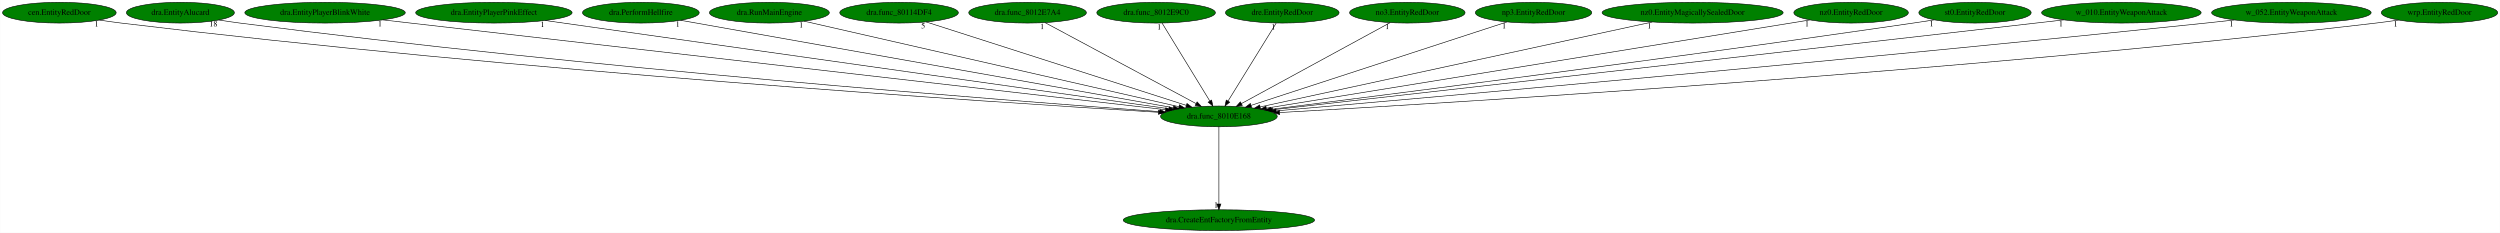
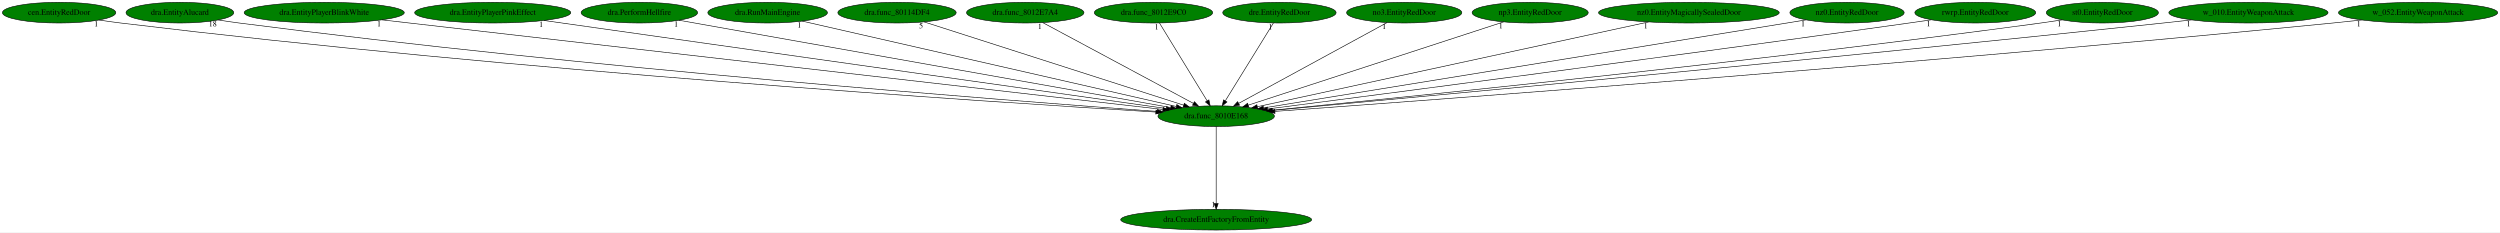
- <svg xmlns="http://www.w3.org/2000/svg" xmlns:xlink="http://www.w3.org/1999/xlink" width="4338pt" height="404pt" viewBox="0.00 0.00 4337.53 404.00">
+ <svg xmlns="http://www.w3.org/2000/svg" xmlns:xlink="http://www.w3.org/1999/xlink" width="4347pt" height="404pt" viewBox="0.00 0.00 4347.23 404.00">
  <g id="graph0" class="graph" transform="scale(1 1) rotate(0) translate(4 400)">
-     <polygon fill="white" stroke="transparent" points="-4,4 -4,-400 4333.53,-400 4333.53,4 -4,4" />
+     <polygon fill="white" stroke="transparent" points="-4,4 -4,-400 4343.23,-400 4343.23,4 -4,4" />
    <g id="node1" class="node">
      <ellipse fill="green" stroke="black" cx="2110.79" cy="-198" rx="101.28" ry="18" />
      <text text-anchor="middle" x="2110.79" y="-194.3" font-family="Times,serif" font-size="14.00">dra.func_8010E168</text>
    </g>
    <g id="node2" class="node">
      <g id="a_node2">
        <a xlink:href="dra.CreateEntFactoryFromEntity.svg" xlink:title="dra.CreateEntFactoryFromEntity">
          <ellipse fill="green" stroke="black" cx="2110.79" cy="-18" rx="165.97" ry="18" />
          <text text-anchor="middle" x="2110.79" y="-14.3" font-family="Times,serif" font-size="14.00">dra.CreateEntFactoryFromEntity</text>
        </a>
      </g>
    </g>
    <g id="edge1" class="edge">
      <path fill="none" stroke="black" d="M2110.79,-179.93C2110.79,-148.97 2110.79,-83.3 2110.79,-46.13" />
      <polygon fill="black" stroke="black" points="2114.29,-46.02 2110.79,-36.02 2107.29,-46.02 2114.29,-46.02" />
      <text text-anchor="middle" x="2105.79" y="-39.82" font-family="Times,serif" font-size="14.00">1</text>
    </g>
    <g id="node3" class="node">
      <g id="a_node3">
        <a xlink:href="cen.EntityRedDoor.svg" xlink:title="cen.EntityRedDoor">
          <ellipse fill="green" stroke="black" cx="98.79" cy="-378" rx="98.58" ry="18" />
          <text text-anchor="middle" x="98.79" y="-374.3" font-family="Times,serif" font-size="14.00">cen.EntityRedDoor</text>
        </a>
      </g>
    </g>
    <g id="edge2" class="edge">
      <path fill="none" stroke="black" d="M168.33,-365.19C180.78,-363.3 193.65,-361.47 205.79,-360 890.01,-276.85 1717.7,-222.66 2005.87,-205.16" />
      <polygon fill="black" stroke="black" points="2006.12,-208.65 2015.89,-204.55 2005.7,-201.66 2006.12,-208.65" />
      <text text-anchor="middle" x="163.33" y="-353.99" font-family="Times,serif" font-size="14.00">1</text>
    </g>
    <g id="node4" class="node">
      <g id="a_node4">
        <a xlink:href="dra.EntityAlucard.svg" xlink:title="dra.EntityAlucard">
          <ellipse fill="green" stroke="black" cx="308.79" cy="-378" rx="93.68" ry="18" />
          <text text-anchor="middle" x="308.79" y="-374.3" font-family="Times,serif" font-size="14.00">dra.EntityAlucard</text>
        </a>
      </g>
    </g>
    <g id="edge3" class="edge">
      <path fill="none" stroke="black" d="M375.46,-365.31C387.53,-363.39 400.02,-361.53 411.79,-360 1015.19,-281.71 1743.82,-225.42 2008.48,-206.22" />
      <polygon fill="black" stroke="black" points="2008.74,-209.71 2018.46,-205.49 2008.23,-202.73 2008.74,-209.71" />
      <text text-anchor="middle" x="365.96" y="-354.11" font-family="Times,serif" font-size="14.00">18</text>
    </g>
    <g id="node5" class="node">
      <g id="a_node5">
        <a xlink:href="dra.EntityPlayerBlinkWhite.svg" xlink:title="dra.EntityPlayerBlinkWhite">
          <ellipse fill="green" stroke="black" cx="559.79" cy="-378" rx="139.18" ry="18" />
          <text text-anchor="middle" x="559.79" y="-374.3" font-family="Times,serif" font-size="14.00">dra.EntityPlayerBlinkWhite</text>
        </a>
      </g>
    </g>
    <g id="edge4" class="edge">
      <path fill="none" stroke="black" d="M660.1,-365.48C676.05,-363.64 692.37,-361.77 707.79,-360 1201.66,-303.3 1793.32,-235.42 2018.06,-209.64" />
      <polygon fill="black" stroke="black" points="2018.63,-213.1 2028.17,-208.48 2017.83,-206.14 2018.63,-213.1" />
      <text text-anchor="middle" x="655.1" y="-354.28" font-family="Times,serif" font-size="14.00">1</text>
    </g>
    <g id="node6" class="node">
      <g id="a_node6">
        <a xlink:href="dra.EntityPlayerPinkEffect.svg" xlink:title="dra.EntityPlayerPinkEffect">
          <ellipse fill="green" stroke="black" cx="852.79" cy="-378" rx="135.68" ry="18" />
          <text text-anchor="middle" x="852.79" y="-374.3" font-family="Times,serif" font-size="14.00">dra.EntityPlayerPinkEffect</text>
        </a>
      </g>
    </g>
    <g id="edge5" class="edge">
      <path fill="none" stroke="black" d="M942,-364.38C1174.1,-331.54 1794.61,-243.74 2023.99,-211.28" />
      <polygon fill="black" stroke="black" points="2024.55,-214.74 2033.96,-209.87 2023.56,-207.81 2024.55,-214.74" />
      <text text-anchor="middle" x="937" y="-353.18" font-family="Times,serif" font-size="14.00">1</text>
    </g>
    <g id="node7" class="node">
      <g id="a_node7">
        <a xlink:href="dra.PerformHellfire.svg" xlink:title="dra.PerformHellfire">
          <ellipse fill="green" stroke="black" cx="1107.79" cy="-378" rx="101.28" ry="18" />
          <text text-anchor="middle" x="1107.79" y="-374.3" font-family="Times,serif" font-size="14.00">dra.PerformHellfire</text>
        </a>
      </g>
    </g>
    <g id="edge6" class="edge">
      <path fill="none" stroke="black" d="M1176.73,-364.77C1356.85,-332.8 1840.77,-246.92 2031.74,-213.03" />
      <polygon fill="black" stroke="black" points="2032.47,-216.45 2041.7,-211.26 2031.24,-209.56 2032.47,-216.45" />
      <text text-anchor="middle" x="1171.73" y="-353.57" font-family="Times,serif" font-size="14.00">1</text>
    </g>
    <g id="node8" class="node">
      <g id="a_node8">
        <a xlink:href="dra.RunMainEngine.svg" xlink:title="dra.RunMainEngine">
          <ellipse fill="green" stroke="black" cx="1330.79" cy="-378" rx="103.98" ry="18" />
          <text text-anchor="middle" x="1330.79" y="-374.3" font-family="Times,serif" font-size="14.00">dra.RunMainEngine</text>
        </a>
      </g>
    </g>
    <g id="edge7" class="edge">
      <path fill="none" stroke="black" d="M1391.02,-363.25C1533.37,-330.77 1889.91,-249.41 2041.18,-214.89" />
      <polygon fill="black" stroke="black" points="2042.31,-218.22 2051.28,-212.58 2040.75,-211.39 2042.31,-218.22" />
      <text text-anchor="middle" x="1386.02" y="-352.05" font-family="Times,serif" font-size="14.00">1</text>
    </g>
    <g id="node9" class="node">
      <g id="a_node9">
        <a xlink:href="dra.func_80114DF4.svg" xlink:title="dra.func_80114DF4">
          <ellipse fill="green" stroke="black" cx="1555.79" cy="-378" rx="102.88" ry="18" />
          <text text-anchor="middle" x="1555.79" y="-374.3" font-family="Times,serif" font-size="14.00">dra.func_80114DF4</text>
        </a>
      </g>
    </g>
    <g id="edge8" class="edge">
      <path fill="none" stroke="black" d="M1602.63,-361.98C1704.23,-329.39 1944.52,-252.33 2054.3,-217.12" />
      <polygon fill="black" stroke="black" points="2055.43,-220.43 2063.88,-214.05 2053.29,-213.77 2055.43,-220.43" />
      <text text-anchor="middle" x="1597.63" y="-350.78" font-family="Times,serif" font-size="14.00">5</text>
    </g>
    <g id="node10" class="node">
      <g id="a_node10">
        <a xlink:href="dra.func_8012E7A4.svg" xlink:title="dra.func_8012E7A4">
          <ellipse fill="green" stroke="black" cx="1778.79" cy="-378" rx="102.08" ry="18" />
          <text text-anchor="middle" x="1778.79" y="-374.3" font-family="Times,serif" font-size="14.00">dra.func_8012E7A4</text>
        </a>
      </g>
    </g>
    <g id="edge9" class="edge">
      <path fill="none" stroke="black" d="M1809.13,-360.73C1869.37,-328.44 2004.01,-256.25 2071.15,-220.25" />
      <polygon fill="black" stroke="black" points="2073,-223.23 2080.16,-215.42 2069.69,-217.06 2073,-223.23" />
      <text text-anchor="middle" x="1804.13" y="-349.53" font-family="Times,serif" font-size="14.00">1</text>
    </g>
    <g id="node11" class="node">
      <g id="a_node11">
        <a xlink:href="dra.func_8012E9C0.svg" xlink:title="dra.func_8012E9C0">
          <ellipse fill="green" stroke="black" cx="2001.79" cy="-378" rx="102.88" ry="18" />
          <text text-anchor="middle" x="2001.79" y="-374.3" font-family="Times,serif" font-size="14.00">dra.func_8012E9C0</text>
        </a>
      </g>
    </g>
    <g id="edge10" class="edge">
      <path fill="none" stroke="black" d="M2012.24,-359.93C2031.45,-328.57 2072.46,-261.6 2095.05,-224.71" />
      <polygon fill="black" stroke="black" points="2098.13,-226.37 2100.37,-216.02 2092.16,-222.72 2098.13,-226.37" />
      <text text-anchor="middle" x="2007.24" y="-348.73" font-family="Times,serif" font-size="14.00">1</text>
    </g>
    <g id="node12" class="node">
      <g id="a_node12">
        <a xlink:href="dre.EntityRedDoor.svg" xlink:title="dre.EntityRedDoor">
          <ellipse fill="green" stroke="black" cx="2220.79" cy="-378" rx="98.58" ry="18" />
          <text text-anchor="middle" x="2220.79" y="-374.3" font-family="Times,serif" font-size="14.00">dre.EntityRedDoor</text>
        </a>
      </g>
    </g>
    <g id="edge11" class="edge">
      <path fill="none" stroke="black" d="M2210.24,-359.93C2190.86,-328.57 2149.48,-261.6 2126.68,-224.71" />
      <polygon fill="black" stroke="black" points="2129.54,-222.68 2121.31,-216.02 2123.59,-226.36 2129.54,-222.68" />
      <text text-anchor="middle" x="2205.24" y="-348.73" font-family="Times,serif" font-size="14.00">1</text>
    </g>
    <g id="node13" class="node">
      <g id="a_node13">
        <a xlink:href="no3.EntityRedDoor.svg" xlink:title="no3.EntityRedDoor">
          <ellipse fill="green" stroke="black" cx="2437.79" cy="-378" rx="100.18" ry="18" />
          <text text-anchor="middle" x="2437.79" y="-374.3" font-family="Times,serif" font-size="14.00">no3.EntityRedDoor</text>
        </a>
      </g>
    </g>
    <g id="edge12" class="edge">
      <path fill="none" stroke="black" d="M2407.91,-360.73C2348.58,-328.44 2215.96,-256.25 2149.84,-220.25" />
      <polygon fill="black" stroke="black" points="2151.42,-217.13 2140.96,-215.42 2148.07,-223.28 2151.42,-217.13" />
      <text text-anchor="middle" x="2402.91" y="-349.53" font-family="Times,serif" font-size="14.00">1</text>
    </g>
    <g id="node14" class="node">
      <g id="a_node14">
        <a xlink:href="np3.EntityRedDoor.svg" xlink:title="np3.EntityRedDoor">
          <ellipse fill="green" stroke="black" cx="2656.79" cy="-378" rx="100.98" ry="18" />
          <text text-anchor="middle" x="2656.79" y="-374.3" font-family="Times,serif" font-size="14.00">np3.EntityRedDoor</text>
        </a>
      </g>
    </g>
    <g id="edge13" class="edge">
      <path fill="none" stroke="black" d="M2610.71,-361.98C2510.86,-329.43 2274.84,-252.48 2166.69,-217.22" />
      <polygon fill="black" stroke="black" points="2167.53,-213.82 2156.94,-214.05 2165.36,-220.47 2167.53,-213.82" />
      <text text-anchor="middle" x="2605.71" y="-350.78" font-family="Times,serif" font-size="14.00">1</text>
    </g>
    <g id="node15" class="node">
      <g id="a_node15">
        <a xlink:href="nz0.EntityMagicallySealedDoor.svg" xlink:title="nz0.EntityMagicallySealedDoor">
          <ellipse fill="green" stroke="black" cx="2932.79" cy="-378" rx="157.07" ry="18" />
          <text text-anchor="middle" x="2932.79" y="-374.3" font-family="Times,serif" font-size="14.00">nz0.EntityMagicallySealedDoor</text>
        </a>
      </g>
    </g>
    <g id="edge14" class="edge">
      <path fill="none" stroke="black" d="M2862.71,-361.82C2707.99,-328.32 2338.61,-248.33 2182.45,-214.52" />
      <polygon fill="black" stroke="black" points="2182.99,-211.05 2172.48,-212.36 2181.51,-217.9 2182.99,-211.05" />
      <text text-anchor="middle" x="2857.71" y="-350.62" font-family="Times,serif" font-size="14.00">1</text>
    </g>
    <g id="node16" class="node">
      <g id="a_node16">
        <a xlink:href="nz0.EntityRedDoor.svg" xlink:title="nz0.EntityRedDoor">
          <ellipse fill="green" stroke="black" cx="3207.79" cy="-378" rx="99.38" ry="18" />
          <text text-anchor="middle" x="3207.79" y="-374.3" font-family="Times,serif" font-size="14.00">nz0.EntityRedDoor</text>
        </a>
      </g>
    </g>
    <g id="edge15" class="edge">
      <path fill="none" stroke="black" d="M3136.24,-365.39C2941.06,-333.72 2400.21,-245.96 2193.02,-212.34" />
      <polygon fill="black" stroke="black" points="2193.54,-208.88 2183.11,-210.73 2192.42,-215.79 2193.54,-208.88" />
      <text text-anchor="middle" x="3131.24" y="-354.19" font-family="Times,serif" font-size="14.00">1</text>
    </g>
    <g id="node17" class="node">
      <g id="a_node17">
-         <a xlink:href="st0.EntityRedDoor.svg" xlink:title="st0.EntityRedDoor">
-           <ellipse fill="green" stroke="black" cx="3422.79" cy="-378" rx="97.48" ry="18" />
-           <text text-anchor="middle" x="3422.79" y="-374.3" font-family="Times,serif" font-size="14.00">st0.EntityRedDoor</text>
+         <a xlink:href="rwrp.EntityRedDoor.svg" xlink:title="rwrp.EntityRedDoor">
+           <ellipse fill="green" stroke="black" cx="3430.79" cy="-378" rx="105.08" ry="18" />
+           <text text-anchor="middle" x="3430.79" y="-374.3" font-family="Times,serif" font-size="14.00">rwrp.EntityRedDoor</text>
        </a>
      </g>
    </g>
    <g id="edge16" class="edge">
-       <path fill="none" stroke="black" d="M3352.32,-365.55C3340.15,-363.64 3327.61,-361.73 3315.79,-360 2900.12,-299.22 2402.39,-235.63 2201.48,-210.34" />
-       <polygon fill="black" stroke="black" points="2201.63,-206.83 2191.27,-209.05 2200.75,-213.77 2201.63,-206.83" />
-       <text text-anchor="middle" x="3347.32" y="-354.35" font-family="Times,serif" font-size="14.00">1</text>
+       <path fill="none" stroke="black" d="M3354.42,-365.56C3341.53,-363.67 3328.28,-361.76 3315.79,-360 2899.03,-301.36 2400.4,-236.39 2200.32,-210.53" />
+       <polygon fill="black" stroke="black" points="2200.52,-207.02 2190.15,-209.21 2199.62,-213.97 2200.52,-207.02" />
+       <text text-anchor="middle" x="3349.42" y="-354.36" font-family="Times,serif" font-size="14.00">1</text>
    </g>
    <g id="node18" class="node">
      <g id="a_node18">
-         <a xlink:href="w_010.EntityWeaponAttack.svg" xlink:title="w_010.EntityWeaponAttack">
-           <ellipse fill="green" stroke="black" cx="3676.79" cy="-378" rx="138.38" ry="18" />
-           <text text-anchor="middle" x="3676.79" y="-374.3" font-family="Times,serif" font-size="14.00">w_010.EntityWeaponAttack</text>
+         <a xlink:href="st0.EntityRedDoor.svg" xlink:title="st0.EntityRedDoor">
+           <ellipse fill="green" stroke="black" cx="3651.79" cy="-378" rx="97.48" ry="18" />
+           <text text-anchor="middle" x="3651.79" y="-374.3" font-family="Times,serif" font-size="14.00">st0.EntityRedDoor</text>
        </a>
      </g>
    </g>
    <g id="edge17" class="edge">
-       <path fill="none" stroke="black" d="M3576.88,-365.51C3560.8,-363.66 3544.34,-361.78 3528.79,-360 3029.37,-302.97 2430.94,-235.21 2204.1,-209.55" />
-       <polygon fill="black" stroke="black" points="2204.24,-206.04 2193.91,-208.4 2203.45,-213 2204.24,-206.04" />
-       <text text-anchor="middle" x="3571.88" y="-354.31" font-family="Times,serif" font-size="14.00">1</text>
+       <path fill="none" stroke="black" d="M3581.93,-365.43C3569.57,-363.52 3556.81,-361.63 3544.79,-360 3043.02,-292.01 2439.68,-231.02 2207.94,-208.36" />
+       <polygon fill="black" stroke="black" points="2208.14,-204.86 2197.85,-207.37 2207.46,-211.83 2208.14,-204.86" />
+       <text text-anchor="middle" x="3576.93" y="-354.23" font-family="Times,serif" font-size="14.00">1</text>
    </g>
    <g id="node19" class="node">
      <g id="a_node19">
-         <a xlink:href="w_052.EntityWeaponAttack.svg" xlink:title="w_052.EntityWeaponAttack">
-           <ellipse fill="green" stroke="black" cx="3971.79" cy="-378" rx="138.38" ry="18" />
-           <text text-anchor="middle" x="3971.79" y="-374.3" font-family="Times,serif" font-size="14.00">w_052.EntityWeaponAttack</text>
+         <a xlink:href="w_010.EntityWeaponAttack.svg" xlink:title="w_010.EntityWeaponAttack">
+           <ellipse fill="green" stroke="black" cx="3905.79" cy="-378" rx="138.38" ry="18" />
+           <text text-anchor="middle" x="3905.79" y="-374.3" font-family="Times,serif" font-size="14.00">w_010.EntityWeaponAttack</text>
        </a>
      </g>
    </g>
    <g id="edge18" class="edge">
-       <path fill="none" stroke="black" d="M3872.71,-365.33C3856.37,-363.49 3839.61,-361.65 3823.79,-360 3211.06,-296.02 2473.77,-230.63 2210.32,-207.63" />
-       <polygon fill="black" stroke="black" points="2210.29,-204.11 2200.02,-206.73 2209.68,-211.09 2210.29,-204.11" />
-       <text text-anchor="middle" x="3867.71" y="-354.13" font-family="Times,serif" font-size="14.00">1</text>
+       <path fill="none" stroke="black" d="M3806.7,-365.38C3790.37,-363.54 3773.61,-361.68 3757.79,-360 3170.33,-297.55 2463.99,-231.55 2208.76,-207.99" />
+       <polygon fill="black" stroke="black" points="2209.06,-204.51 2198.78,-207.07 2208.41,-211.48 2209.06,-204.51" />
+       <text text-anchor="middle" x="3801.7" y="-354.18" font-family="Times,serif" font-size="14.00">1</text>
    </g>
    <g id="node20" class="node">
      <g id="a_node20">
-         <a xlink:href="wrp.EntityRedDoor.svg" xlink:title="wrp.EntityRedDoor">
-           <ellipse fill="green" stroke="black" cx="4228.79" cy="-378" rx="100.98" ry="18" />
-           <text text-anchor="middle" x="4228.79" y="-374.3" font-family="Times,serif" font-size="14.00">wrp.EntityRedDoor</text>
+         <a xlink:href="w_052.EntityWeaponAttack.svg" xlink:title="w_052.EntityWeaponAttack">
+           <ellipse fill="green" stroke="black" cx="4200.79" cy="-378" rx="138.38" ry="18" />
+           <text text-anchor="middle" x="4200.79" y="-374.3" font-family="Times,serif" font-size="14.00">w_052.EntityWeaponAttack</text>
        </a>
      </g>
    </g>
    <g id="edge19" class="edge">
-       <path fill="none" stroke="black" d="M4157.59,-365.22C4144.7,-363.31 4131.36,-361.47 4118.79,-360 3393.61,-275.01 2515.75,-221.56 2216.55,-204.74" />
-       <polygon fill="black" stroke="black" points="2216.33,-201.22 2206.15,-204.16 2215.94,-208.21 2216.33,-201.22" />
-       <text text-anchor="middle" x="4152.59" y="-354.02" font-family="Times,serif" font-size="14.00">1</text>
+       <path fill="none" stroke="black" d="M4102.52,-365.27C4085.93,-363.42 4068.88,-361.59 4052.79,-360 3349.91,-290.51 2501.88,-227.29 2212.91,-206.32" />
+       <polygon fill="black" stroke="black" points="2213.1,-202.83 2202.87,-205.59 2212.59,-209.81 2213.1,-202.83" />
+       <text text-anchor="middle" x="4097.52" y="-354.07" font-family="Times,serif" font-size="14.00">1</text>
    </g>
  </g>
</svg>
